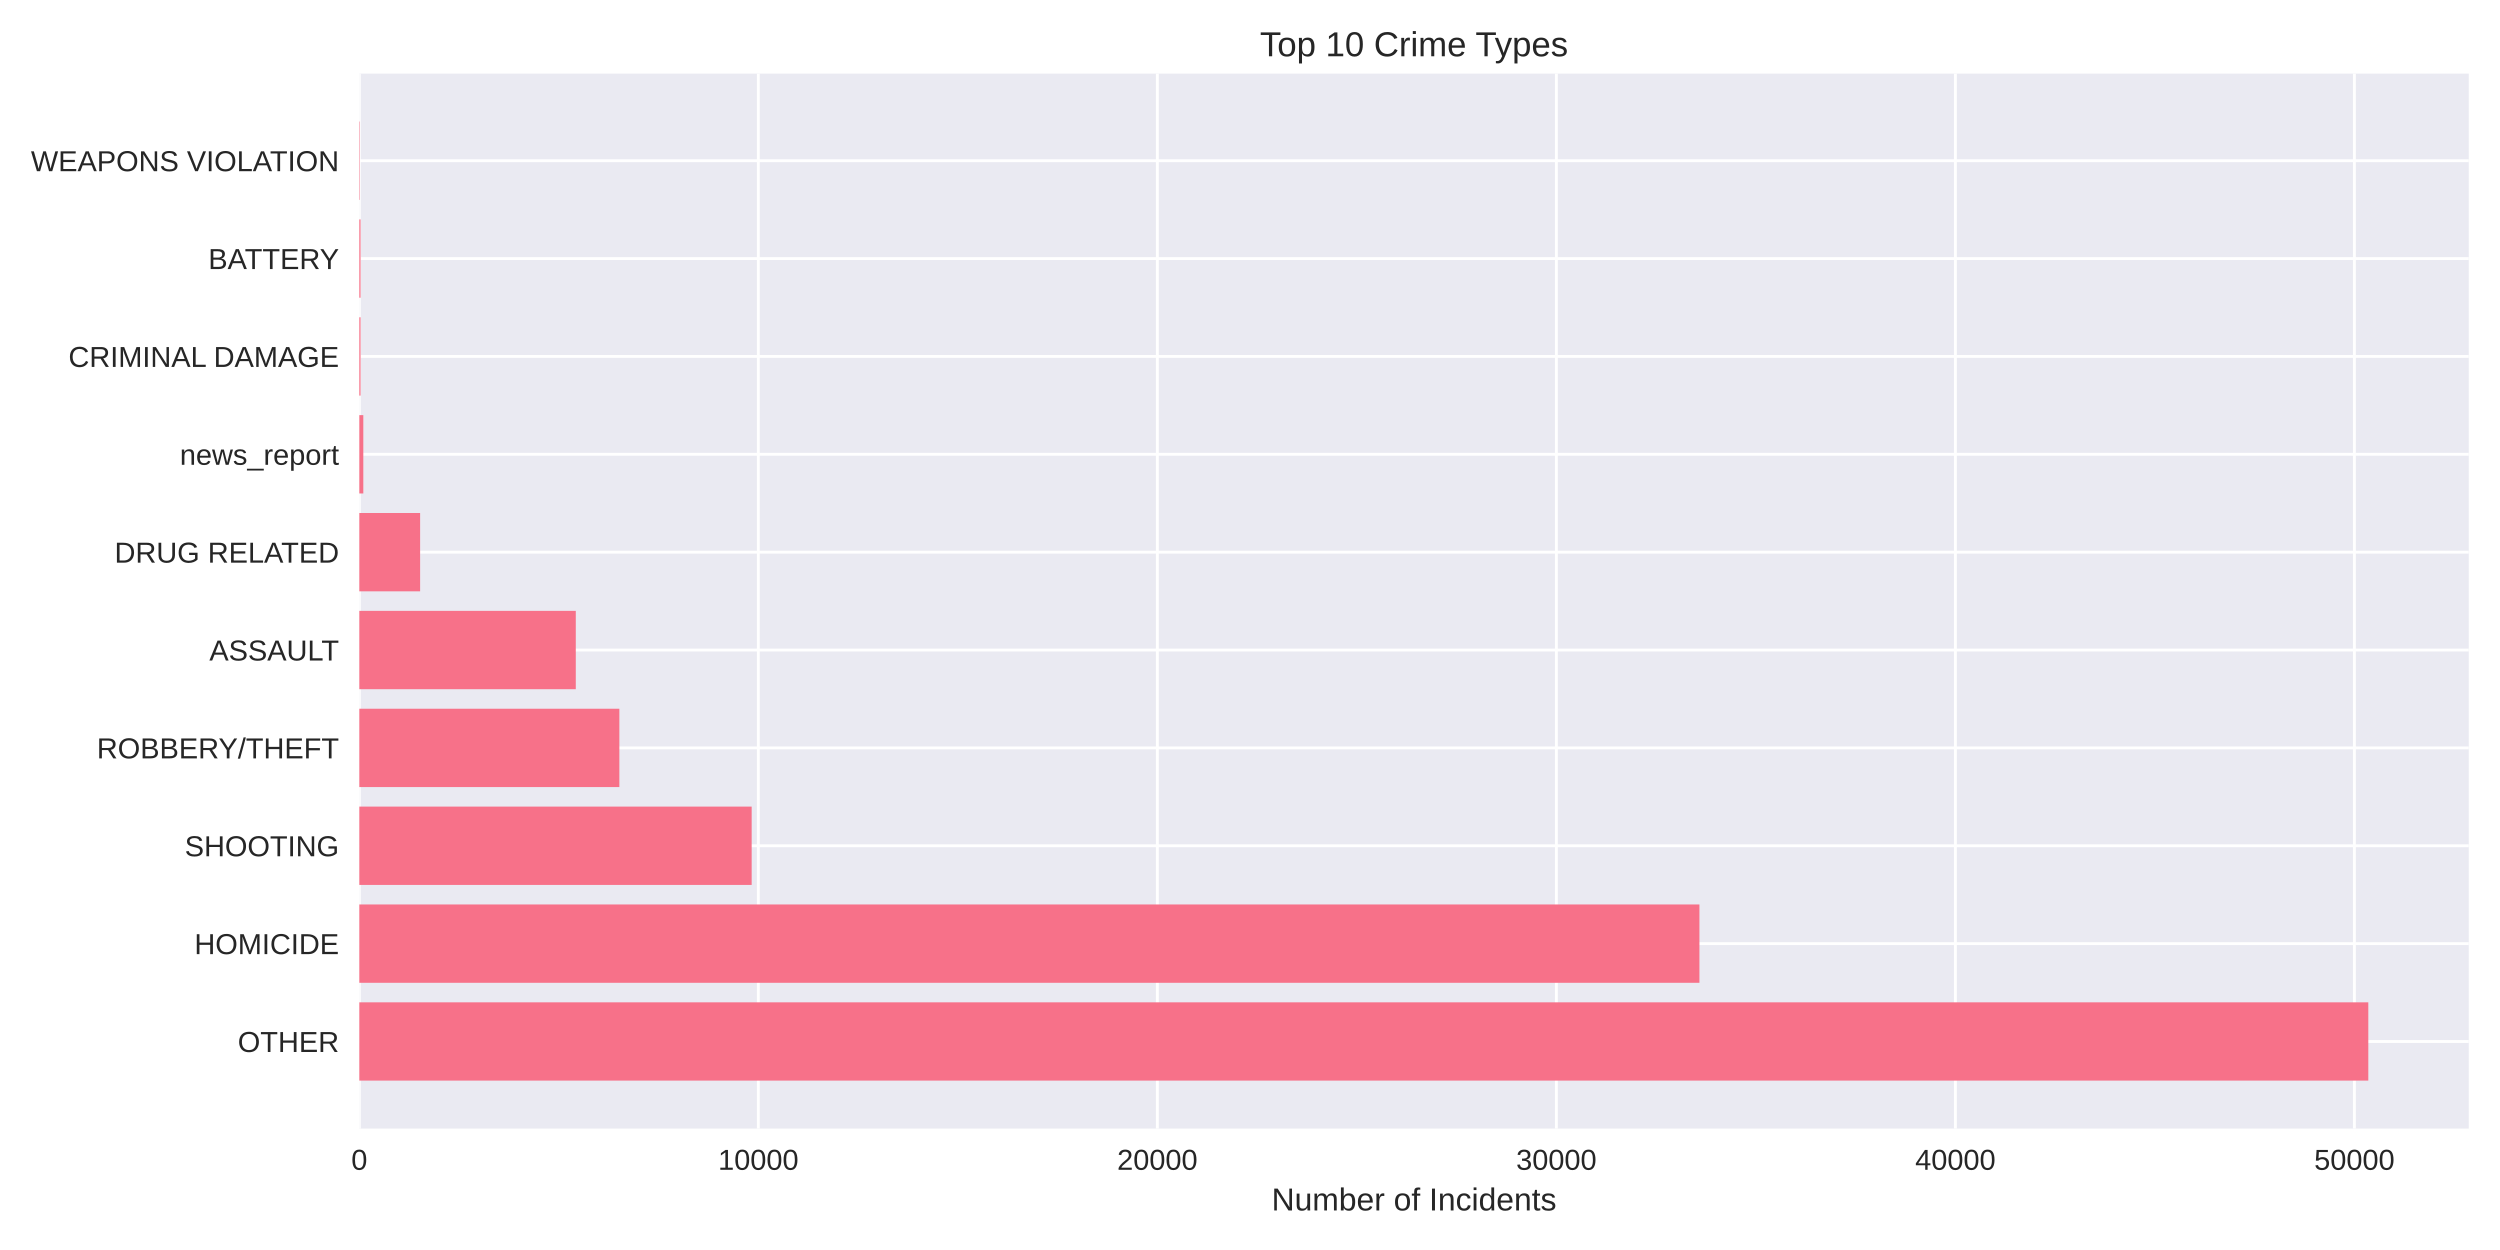
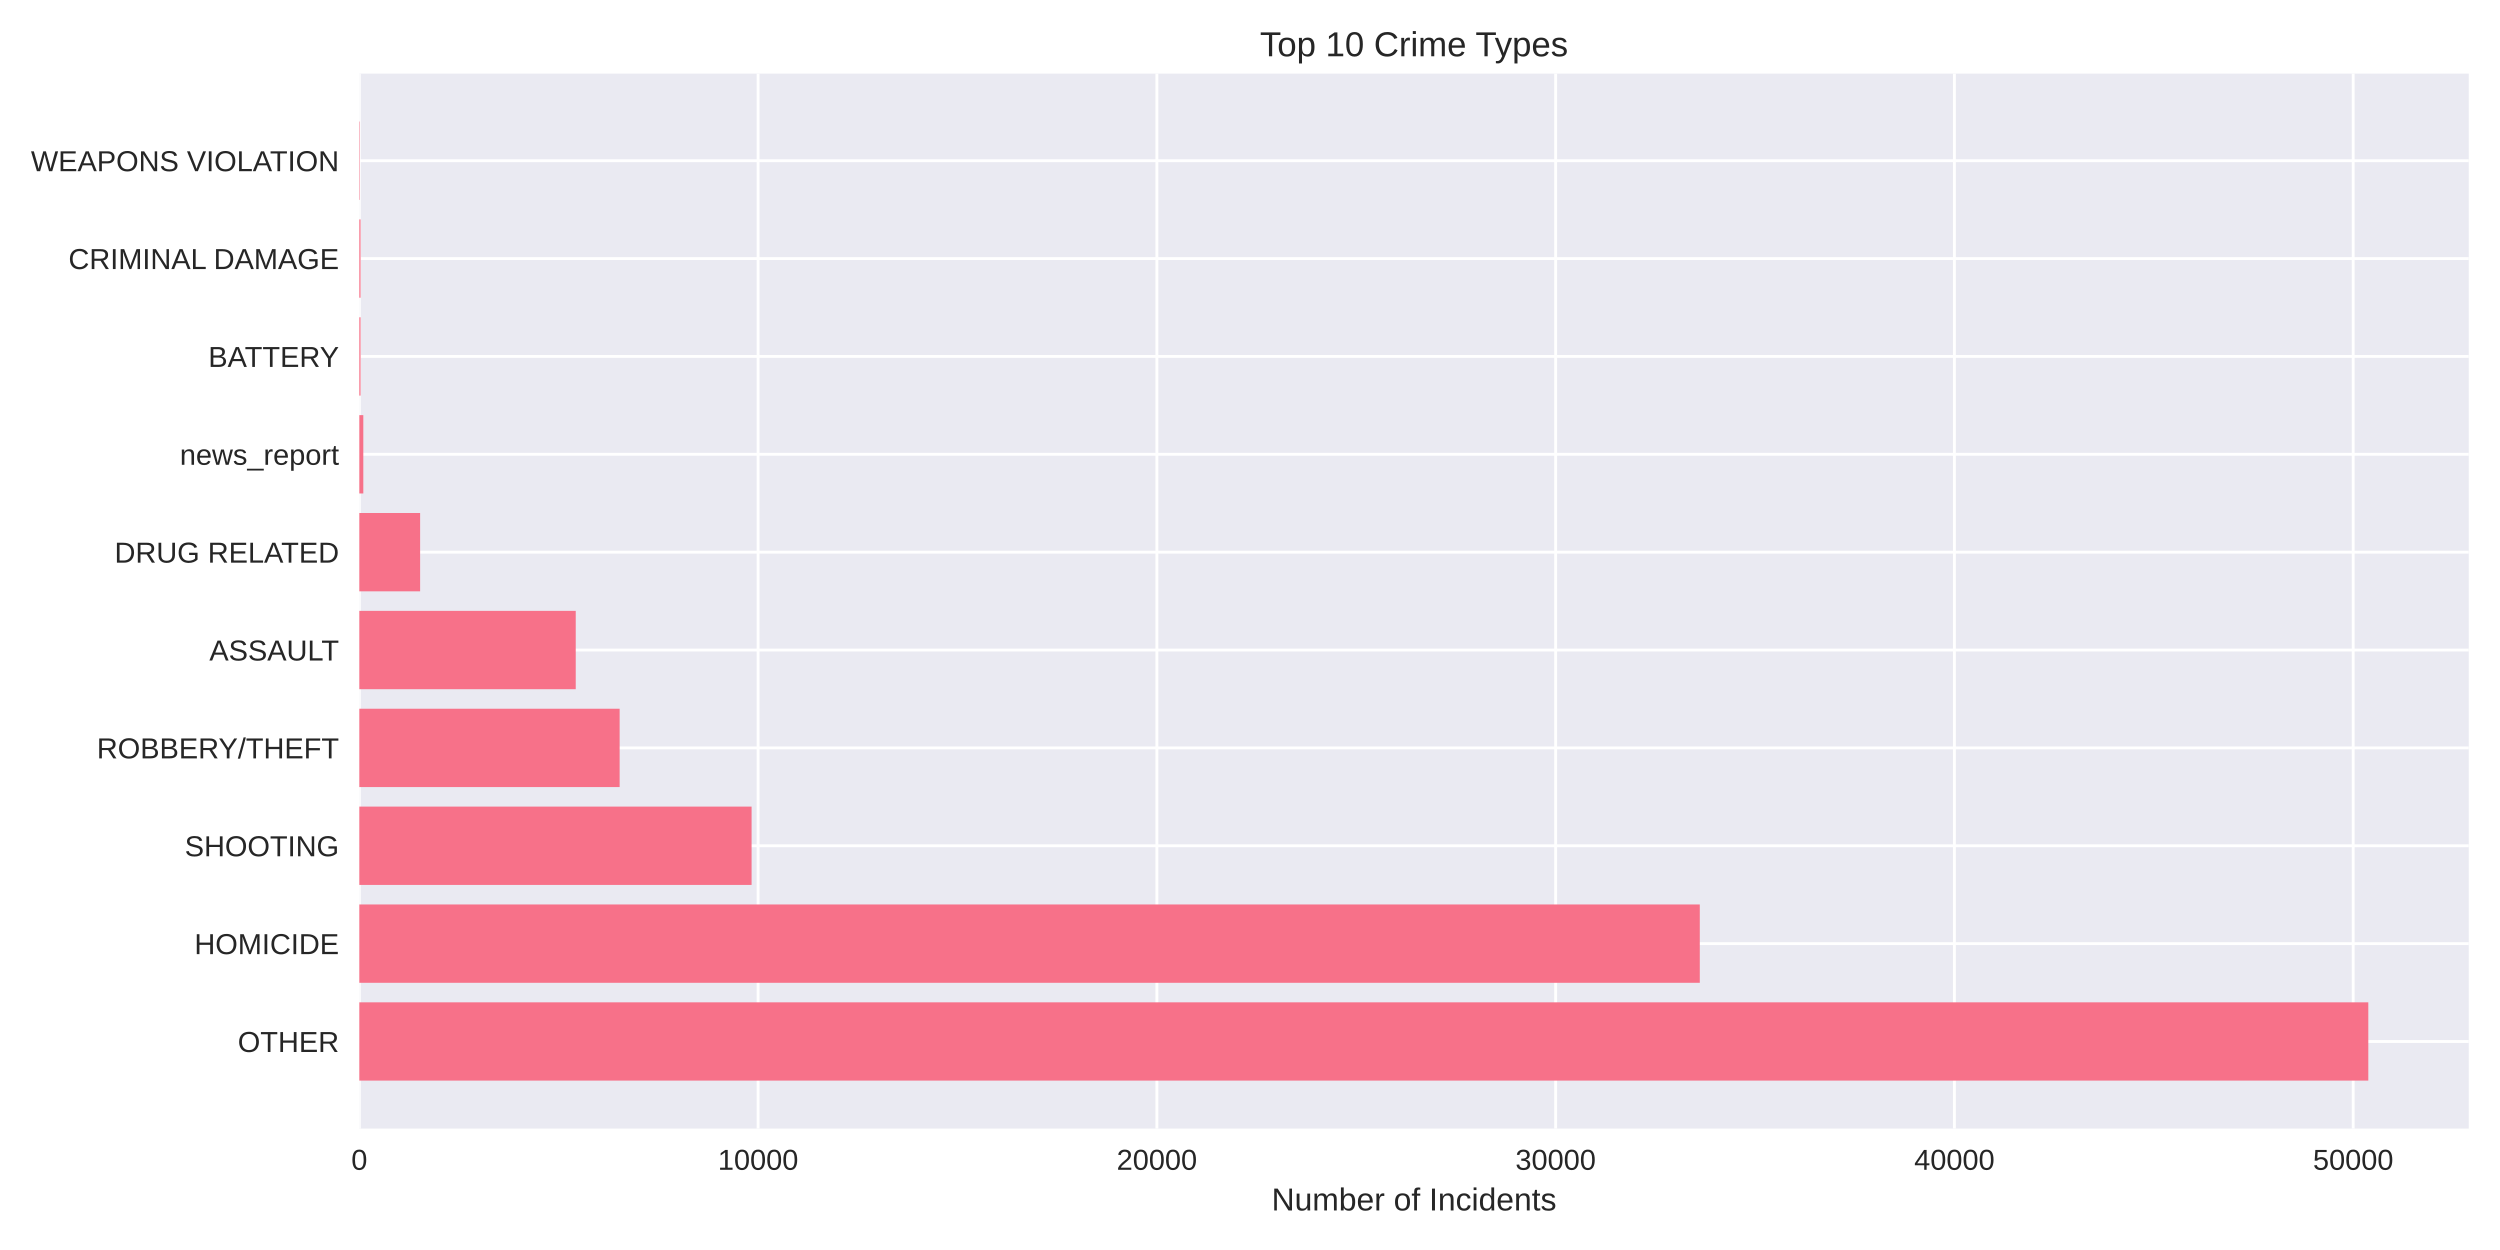
<svg xmlns="http://www.w3.org/2000/svg" width="864pt" height="432pt" viewBox="0 0 864 432" version="1.1">
  <defs>
    <style type="text/css">*{stroke-linejoin: round; stroke-linecap: butt}</style>
  </defs>
  <g id="figure_1">
    <g id="patch_1">
      <path d="M 0 432  L 864 432  L 864 0  L 0 0  z " style="fill: #ffffff" />
    </g>
    <g id="axes_1">
      <g id="patch_2">
        <path d="M 124.18 390.04  L 853.2 390.04  L 853.2 25.44  L 124.18 25.44  z " style="fill: #eaeaf2" />
      </g>
      <g id="matplotlib.axis_1">
        <g id="xtick_1">
          <g id="line2d_1">
-             <path d="M 124.18 390.04  L 124.18 25.44  " clip-path="url(#p579d625009)" style="fill: none; stroke: #ffffff; stroke-linecap: round" />
+             <path d="M 124.18 390.04  L 124.18 25.44  " clip-path="url(#p7c895413c9)" style="fill: none; stroke: #ffffff; stroke-linecap: round" />
          </g>
          <g id="line2d_2" />
          <g id="text_1">
            <text style="fill: #262626; font: 10px 'Arial', 'Liberation Sans', 'DejaVu Sans', 'Bitstream Vera Sans', sans-serif; text-anchor: middle" x="124.18" y="404.287" transform="rotate(-0 124.18 404.2869)">0</text>
          </g>
        </g>
        <g id="xtick_2">
          <g id="line2d_3">
-             <path d="M 262.081 390.04  L 262.081 25.44  " clip-path="url(#p579d625009)" style="fill: none; stroke: #ffffff; stroke-linecap: round" />
+             <path d="M 261.996 390.04  L 261.996 25.44  " clip-path="url(#p7c895413c9)" style="fill: none; stroke: #ffffff; stroke-linecap: round" />
          </g>
          <g id="line2d_4" />
          <g id="text_2">
-             <text style="fill: #262626; font: 10px 'Arial', 'Liberation Sans', 'DejaVu Sans', 'Bitstream Vera Sans', sans-serif; text-anchor: middle" x="262.081" y="404.287" transform="rotate(-0 262.0812 404.2869)">10000</text>
+             <text style="fill: #262626; font: 10px 'Arial', 'Liberation Sans', 'DejaVu Sans', 'Bitstream Vera Sans', sans-serif; text-anchor: middle" x="261.996" y="404.287" transform="rotate(-0 261.9963 404.2869)">10000</text>
          </g>
        </g>
        <g id="xtick_3">
          <g id="line2d_5">
-             <path d="M 399.982 390.04  L 399.982 25.44  " clip-path="url(#p579d625009)" style="fill: none; stroke: #ffffff; stroke-linecap: round" />
+             <path d="M 399.813 390.04  L 399.813 25.44  " clip-path="url(#p7c895413c9)" style="fill: none; stroke: #ffffff; stroke-linecap: round" />
          </g>
          <g id="line2d_6" />
          <g id="text_3">
-             <text style="fill: #262626; font: 10px 'Arial', 'Liberation Sans', 'DejaVu Sans', 'Bitstream Vera Sans', sans-serif; text-anchor: middle" x="399.982" y="404.287" transform="rotate(-0 399.9823 404.2869)">20000</text>
+             <text style="fill: #262626; font: 10px 'Arial', 'Liberation Sans', 'DejaVu Sans', 'Bitstream Vera Sans', sans-serif; text-anchor: middle" x="399.813" y="404.287" transform="rotate(-0 399.8126 404.2869)">20000</text>
          </g>
        </g>
        <g id="xtick_4">
          <g id="line2d_7">
-             <path d="M 537.883 390.04  L 537.883 25.44  " clip-path="url(#p579d625009)" style="fill: none; stroke: #ffffff; stroke-linecap: round" />
+             <path d="M 537.629 390.04  L 537.629 25.44  " clip-path="url(#p7c895413c9)" style="fill: none; stroke: #ffffff; stroke-linecap: round" />
          </g>
          <g id="line2d_8" />
          <g id="text_4">
-             <text style="fill: #262626; font: 10px 'Arial', 'Liberation Sans', 'DejaVu Sans', 'Bitstream Vera Sans', sans-serif; text-anchor: middle" x="537.883" y="404.287" transform="rotate(-0 537.8835 404.2869)">30000</text>
+             <text style="fill: #262626; font: 10px 'Arial', 'Liberation Sans', 'DejaVu Sans', 'Bitstream Vera Sans', sans-serif; text-anchor: middle" x="537.629" y="404.287" transform="rotate(-0 537.6289 404.2869)">30000</text>
          </g>
        </g>
        <g id="xtick_5">
          <g id="line2d_9">
-             <path d="M 675.785 390.04  L 675.785 25.44  " clip-path="url(#p579d625009)" style="fill: none; stroke: #ffffff; stroke-linecap: round" />
+             <path d="M 675.445 390.04  L 675.445 25.44  " clip-path="url(#p7c895413c9)" style="fill: none; stroke: #ffffff; stroke-linecap: round" />
          </g>
          <g id="line2d_10" />
          <g id="text_5">
-             <text style="fill: #262626; font: 10px 'Arial', 'Liberation Sans', 'DejaVu Sans', 'Bitstream Vera Sans', sans-serif; text-anchor: middle" x="675.785" y="404.287" transform="rotate(-0 675.7846 404.2869)">40000</text>
+             <text style="fill: #262626; font: 10px 'Arial', 'Liberation Sans', 'DejaVu Sans', 'Bitstream Vera Sans', sans-serif; text-anchor: middle" x="675.445" y="404.287" transform="rotate(-0 675.4452 404.2869)">40000</text>
          </g>
        </g>
        <g id="xtick_6">
          <g id="line2d_11">
-             <path d="M 813.686 390.04  L 813.686 25.44  " clip-path="url(#p579d625009)" style="fill: none; stroke: #ffffff; stroke-linecap: round" />
+             <path d="M 813.262 390.04  L 813.262 25.44  " clip-path="url(#p7c895413c9)" style="fill: none; stroke: #ffffff; stroke-linecap: round" />
          </g>
          <g id="line2d_12" />
          <g id="text_6">
-             <text style="fill: #262626; font: 10px 'Arial', 'Liberation Sans', 'DejaVu Sans', 'Bitstream Vera Sans', sans-serif; text-anchor: middle" x="813.686" y="404.287" transform="rotate(-0 813.6858 404.2869)">50000</text>
+             <text style="fill: #262626; font: 10px 'Arial', 'Liberation Sans', 'DejaVu Sans', 'Bitstream Vera Sans', sans-serif; text-anchor: middle" x="813.262" y="404.287" transform="rotate(-0 813.2615 404.2869)">50000</text>
          </g>
        </g>
        <g id="text_7">
          <text style="fill: #262626; font: 11px 'Arial', 'Liberation Sans', 'DejaVu Sans', 'Bitstream Vera Sans', sans-serif; text-anchor: middle" x="488.69" y="418.333" transform="rotate(-0 488.69 418.3334)">Number of Incidents</text>
        </g>
      </g>
      <g id="matplotlib.axis_2">
        <g id="ytick_1">
          <g id="line2d_13">
-             <path d="M 124.18 359.939  L 853.2 359.939  " clip-path="url(#p579d625009)" style="fill: none; stroke: #ffffff; stroke-linecap: round" />
+             <path d="M 124.18 359.939  L 853.2 359.939  " clip-path="url(#p7c895413c9)" style="fill: none; stroke: #ffffff; stroke-linecap: round" />
          </g>
          <g id="line2d_14" />
          <g id="text_8">
            <text style="fill: #262626; font: 10px 'Arial', 'Liberation Sans', 'DejaVu Sans', 'Bitstream Vera Sans', sans-serif; text-anchor: end" x="117.18" y="363.562" transform="rotate(-0 117.18 363.562)">OTHER</text>
          </g>
        </g>
        <g id="ytick_2">
          <g id="line2d_15">
-             <path d="M 124.18 326.117  L 853.2 326.117  " clip-path="url(#p579d625009)" style="fill: none; stroke: #ffffff; stroke-linecap: round" />
+             <path d="M 124.18 326.117  L 853.2 326.117  " clip-path="url(#p7c895413c9)" style="fill: none; stroke: #ffffff; stroke-linecap: round" />
          </g>
          <g id="line2d_16" />
          <g id="text_9">
            <text style="fill: #262626; font: 10px 'Arial', 'Liberation Sans', 'DejaVu Sans', 'Bitstream Vera Sans', sans-serif; text-anchor: end" x="117.18" y="329.74" transform="rotate(-0 117.18 329.7401)">HOMICIDE</text>
          </g>
        </g>
        <g id="ytick_3">
          <g id="line2d_17">
-             <path d="M 124.18 292.295  L 853.2 292.295  " clip-path="url(#p579d625009)" style="fill: none; stroke: #ffffff; stroke-linecap: round" />
+             <path d="M 124.18 292.295  L 853.2 292.295  " clip-path="url(#p7c895413c9)" style="fill: none; stroke: #ffffff; stroke-linecap: round" />
          </g>
          <g id="line2d_18" />
          <g id="text_10">
            <text style="fill: #262626; font: 10px 'Arial', 'Liberation Sans', 'DejaVu Sans', 'Bitstream Vera Sans', sans-serif; text-anchor: end" x="117.18" y="295.918" transform="rotate(-0 117.18 295.9182)">SHOOTING</text>
          </g>
        </g>
        <g id="ytick_4">
          <g id="line2d_19">
-             <path d="M 124.18 258.473  L 853.2 258.473  " clip-path="url(#p579d625009)" style="fill: none; stroke: #ffffff; stroke-linecap: round" />
+             <path d="M 124.18 258.473  L 853.2 258.473  " clip-path="url(#p7c895413c9)" style="fill: none; stroke: #ffffff; stroke-linecap: round" />
          </g>
          <g id="line2d_20" />
          <g id="text_11">
            <text style="fill: #262626; font: 10px 'Arial', 'Liberation Sans', 'DejaVu Sans', 'Bitstream Vera Sans', sans-serif; text-anchor: end" x="117.18" y="262.096" transform="rotate(-0 117.18 262.0963)">ROBBERY/THEFT</text>
          </g>
        </g>
        <g id="ytick_5">
          <g id="line2d_21">
-             <path d="M 124.18 224.651  L 853.2 224.651  " clip-path="url(#p579d625009)" style="fill: none; stroke: #ffffff; stroke-linecap: round" />
+             <path d="M 124.18 224.651  L 853.2 224.651  " clip-path="url(#p7c895413c9)" style="fill: none; stroke: #ffffff; stroke-linecap: round" />
          </g>
          <g id="line2d_22" />
          <g id="text_12">
            <text style="fill: #262626; font: 10px 'Arial', 'Liberation Sans', 'DejaVu Sans', 'Bitstream Vera Sans', sans-serif; text-anchor: end" x="117.18" y="228.274" transform="rotate(-0 117.18 228.2744)">ASSAULT</text>
          </g>
        </g>
        <g id="ytick_6">
          <g id="line2d_23">
-             <path d="M 124.18 190.829  L 853.2 190.829  " clip-path="url(#p579d625009)" style="fill: none; stroke: #ffffff; stroke-linecap: round" />
+             <path d="M 124.18 190.829  L 853.2 190.829  " clip-path="url(#p7c895413c9)" style="fill: none; stroke: #ffffff; stroke-linecap: round" />
          </g>
          <g id="line2d_24" />
          <g id="text_13">
            <text style="fill: #262626; font: 10px 'Arial', 'Liberation Sans', 'DejaVu Sans', 'Bitstream Vera Sans', sans-serif; text-anchor: end" x="117.18" y="194.452" transform="rotate(-0 117.18 194.4525)">DRUG RELATED</text>
          </g>
        </g>
        <g id="ytick_7">
          <g id="line2d_25">
-             <path d="M 124.18 157.007  L 853.2 157.007  " clip-path="url(#p579d625009)" style="fill: none; stroke: #ffffff; stroke-linecap: round" />
+             <path d="M 124.18 157.007  L 853.2 157.007  " clip-path="url(#p7c895413c9)" style="fill: none; stroke: #ffffff; stroke-linecap: round" />
          </g>
          <g id="line2d_26" />
          <g id="text_14">
            <text style="fill: #262626; font: 10px 'Arial', 'Liberation Sans', 'DejaVu Sans', 'Bitstream Vera Sans', sans-serif; text-anchor: end" x="117.18" y="160.631" transform="rotate(-0 117.18 160.6306)">news_report</text>
          </g>
        </g>
        <g id="ytick_8">
          <g id="line2d_27">
-             <path d="M 124.18 123.185  L 853.2 123.185  " clip-path="url(#p579d625009)" style="fill: none; stroke: #ffffff; stroke-linecap: round" />
+             <path d="M 124.18 123.185  L 853.2 123.185  " clip-path="url(#p7c895413c9)" style="fill: none; stroke: #ffffff; stroke-linecap: round" />
          </g>
          <g id="line2d_28" />
          <g id="text_15">
-             <text style="fill: #262626; font: 10px 'Arial', 'Liberation Sans', 'DejaVu Sans', 'Bitstream Vera Sans', sans-serif; text-anchor: end" x="117.18" y="126.809" transform="rotate(-0 117.18 126.8087)">CRIMINAL DAMAGE</text>
+             <text style="fill: #262626; font: 10px 'Arial', 'Liberation Sans', 'DejaVu Sans', 'Bitstream Vera Sans', sans-serif; text-anchor: end" x="117.18" y="126.809" transform="rotate(-0 117.18 126.8087)">BATTERY</text>
          </g>
        </g>
        <g id="ytick_9">
          <g id="line2d_29">
-             <path d="M 124.18 89.363  L 853.2 89.363  " clip-path="url(#p579d625009)" style="fill: none; stroke: #ffffff; stroke-linecap: round" />
+             <path d="M 124.18 89.363  L 853.2 89.363  " clip-path="url(#p7c895413c9)" style="fill: none; stroke: #ffffff; stroke-linecap: round" />
          </g>
          <g id="line2d_30" />
          <g id="text_16">
-             <text style="fill: #262626; font: 10px 'Arial', 'Liberation Sans', 'DejaVu Sans', 'Bitstream Vera Sans', sans-serif; text-anchor: end" x="117.18" y="92.987" transform="rotate(-0 117.18 92.98681)">BATTERY</text>
+             <text style="fill: #262626; font: 10px 'Arial', 'Liberation Sans', 'DejaVu Sans', 'Bitstream Vera Sans', sans-serif; text-anchor: end" x="117.18" y="92.987" transform="rotate(-0 117.18 92.98681)">CRIMINAL DAMAGE</text>
          </g>
        </g>
        <g id="ytick_10">
          <g id="line2d_31">
-             <path d="M 124.18 55.541  L 853.2 55.541  " clip-path="url(#p579d625009)" style="fill: none; stroke: #ffffff; stroke-linecap: round" />
+             <path d="M 124.18 55.541  L 853.2 55.541  " clip-path="url(#p7c895413c9)" style="fill: none; stroke: #ffffff; stroke-linecap: round" />
          </g>
          <g id="line2d_32" />
          <g id="text_17">
            <text style="fill: #262626; font: 10px 'Arial', 'Liberation Sans', 'DejaVu Sans', 'Bitstream Vera Sans', sans-serif; text-anchor: end" x="117.18" y="59.165" transform="rotate(-0 117.18 59.16492)">WEAPONS VIOLATION</text>
          </g>
        </g>
      </g>
      <g id="patch_3">
-         <path d="M 124.18 373.467  L 818.485 373.467  L 818.485 346.41  L 124.18 346.41  z " clip-path="url(#p579d625009)" style="fill: #f77189" />
+         <path d="M 124.18 373.467  L 818.485 373.467  L 818.485 346.41  L 124.18 346.41  z " clip-path="url(#p7c895413c9)" style="fill: #f77189" />
      </g>
      <g id="patch_4">
-         <path d="M 124.18 339.645  L 587.321 339.645  L 587.321 312.588  L 124.18 312.588  z " clip-path="url(#p579d625009)" style="fill: #f77189" />
+         <path d="M 124.18 339.645  L 587.45 339.645  L 587.45 312.588  L 124.18 312.588  z " clip-path="url(#p7c895413c9)" style="fill: #f77189" />
      </g>
      <g id="patch_5">
-         <path d="M 124.18 305.823  L 259.778 305.823  L 259.778 278.766  L 124.18 278.766  z " clip-path="url(#p579d625009)" style="fill: #f77189" />
+         <path d="M 124.18 305.823  L 259.75 305.823  L 259.75 278.766  L 124.18 278.766  z " clip-path="url(#p7c895413c9)" style="fill: #f77189" />
      </g>
      <g id="patch_6">
-         <path d="M 124.18 272.002  L 214.05 272.002  L 214.05 244.944  L 124.18 244.944  z " clip-path="url(#p579d625009)" style="fill: #f77189" />
+         <path d="M 124.18 272.002  L 214.146 272.002  L 214.146 244.944  L 124.18 244.944  z " clip-path="url(#p7c895413c9)" style="fill: #f77189" />
      </g>
      <g id="patch_7">
-         <path d="M 124.18 238.18  L 198.991 238.18  L 198.991 211.122  L 124.18 211.122  z " clip-path="url(#p579d625009)" style="fill: #f77189" />
+         <path d="M 124.18 238.18  L 198.973 238.18  L 198.973 211.122  L 124.18 211.122  z " clip-path="url(#p7c895413c9)" style="fill: #f77189" />
      </g>
      <g id="patch_8">
-         <path d="M 124.18 204.358  L 145.196 204.358  L 145.196 177.3  L 124.18 177.3  z " clip-path="url(#p579d625009)" style="fill: #f77189" />
+         <path d="M 124.18 204.358  L 145.197 204.358  L 145.197 177.3  L 124.18 177.3  z " clip-path="url(#p7c895413c9)" style="fill: #f77189" />
      </g>
      <g id="patch_9">
-         <path d="M 124.18 170.536  L 125.559 170.536  L 125.559 143.478  L 124.18 143.478  z " clip-path="url(#p579d625009)" style="fill: #f77189" />
+         <path d="M 124.18 170.536  L 125.558 170.536  L 125.558 143.478  L 124.18 143.478  z " clip-path="url(#p7c895413c9)" style="fill: #f77189" />
      </g>
      <g id="patch_10">
-         <path d="M 124.18 136.714  L 124.607 136.714  L 124.607 109.657  L 124.18 109.657  z " clip-path="url(#p579d625009)" style="fill: #f77189" />
+         <path d="M 124.18 136.714  L 124.607 136.714  L 124.607 109.657  L 124.18 109.657  z " clip-path="url(#p7c895413c9)" style="fill: #f77189" />
      </g>
      <g id="patch_11">
-         <path d="M 124.18 102.892  L 124.607 102.892  L 124.607 75.835  L 124.18 75.835  z " clip-path="url(#p579d625009)" style="fill: #f77189" />
+         <path d="M 124.18 102.892  L 124.607 102.892  L 124.607 75.835  L 124.18 75.835  z " clip-path="url(#p7c895413c9)" style="fill: #f77189" />
      </g>
      <g id="patch_12">
-         <path d="M 124.18 69.07  L 124.332 69.07  L 124.332 42.013  L 124.18 42.013  z " clip-path="url(#p579d625009)" style="fill: #f77189" />
+         <path d="M 124.18 69.07  L 124.332 69.07  L 124.332 42.013  L 124.18 42.013  z " clip-path="url(#p7c895413c9)" style="fill: #f77189" />
      </g>
      <g id="patch_13">
        <path d="M 124.18 390.04  L 124.18 25.44  " style="fill: none" />
      </g>
      <g id="patch_14">
        <path d="M 853.2 390.04  L 853.2 25.44  " style="fill: none" />
      </g>
      <g id="patch_15">
        <path d="M 124.18 390.04  L 853.2 390.04  " style="fill: none" />
      </g>
      <g id="patch_16">
        <path d="M 124.18 25.44  L 853.2 25.44  " style="fill: none" />
      </g>
      <g id="text_18">
        <text style="fill: #262626; font: 12px 'Arial', 'Liberation Sans', 'DejaVu Sans', 'Bitstream Vera Sans', sans-serif; text-anchor: middle" x="488.69" y="19.44" transform="rotate(-0 488.69 19.44)">Top 10 Crime Types</text>
      </g>
    </g>
  </g>
  <defs>
-     <clipPath id="p579d625009">
+     <clipPath id="p7c895413c9">
      <rect x="124.18" y="25.44" width="729.02" height="364.6" />
    </clipPath>
  </defs>
</svg>
